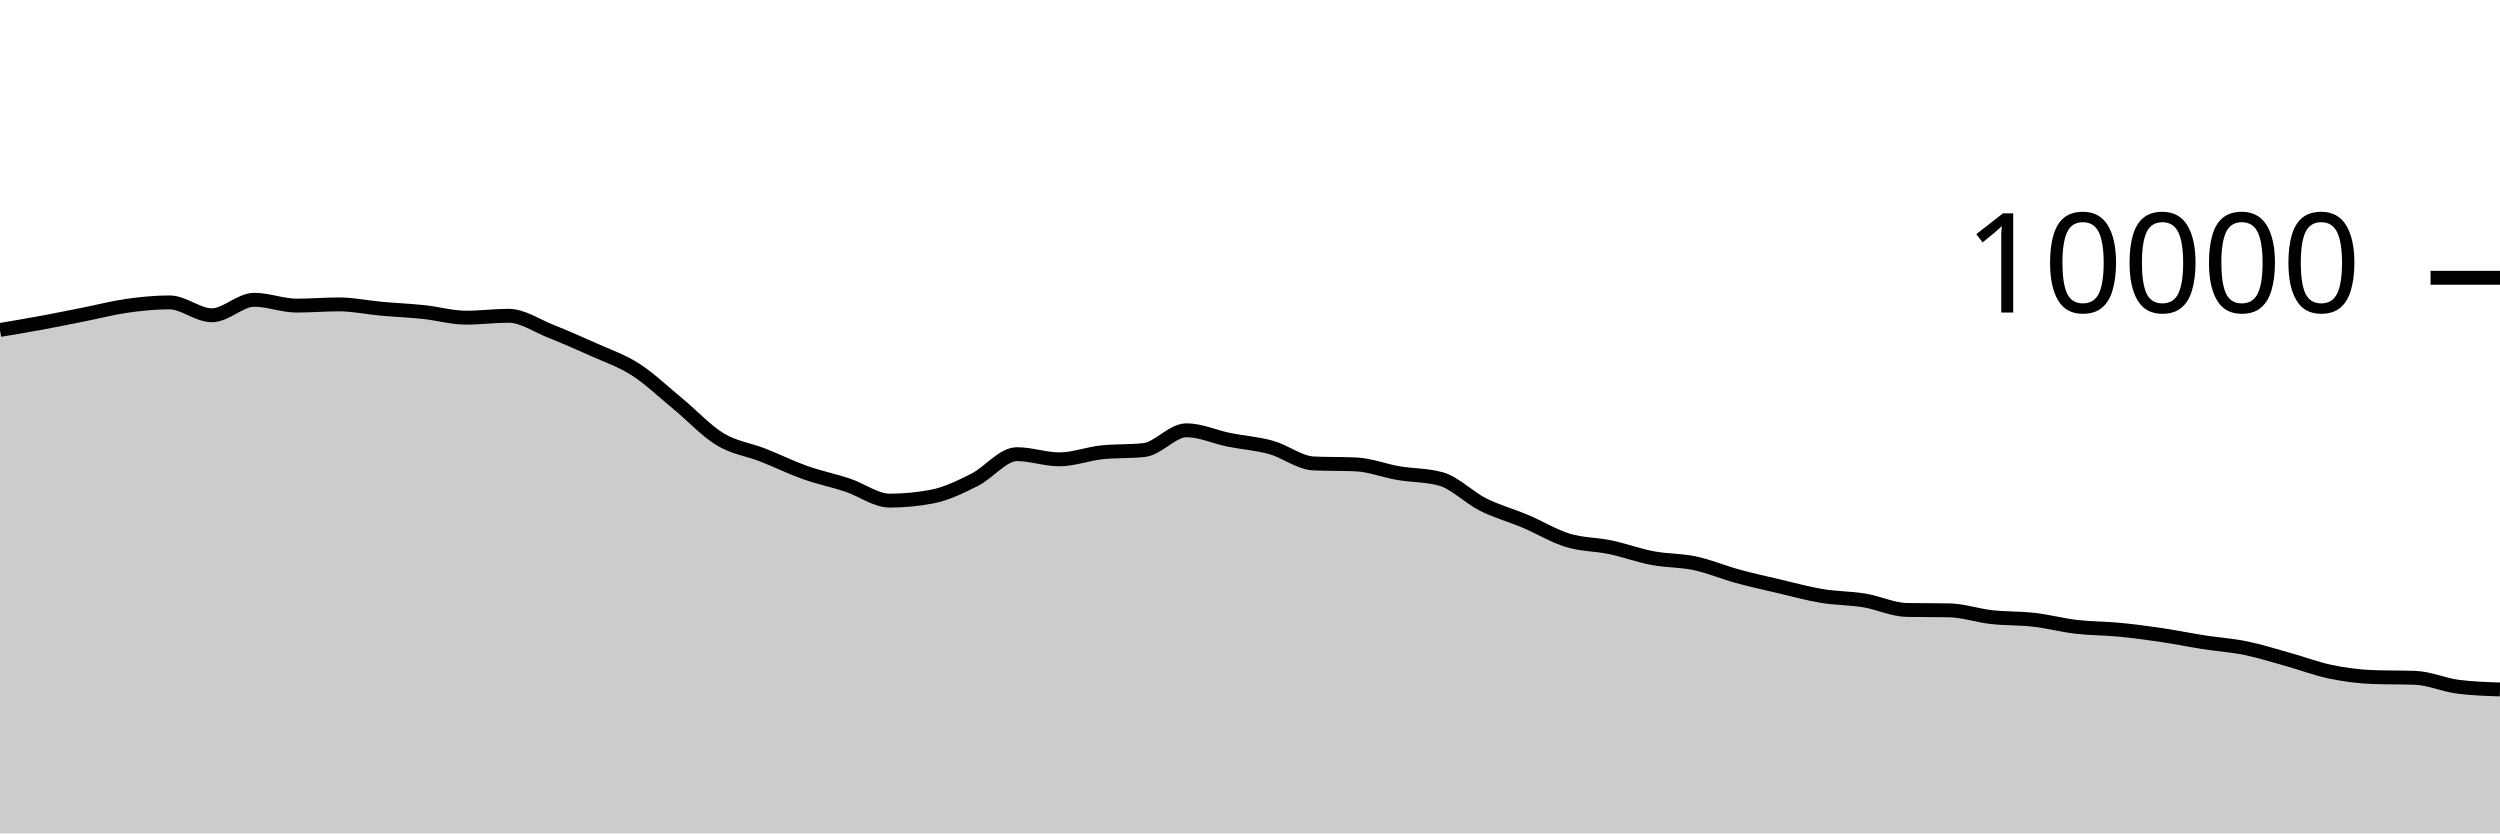
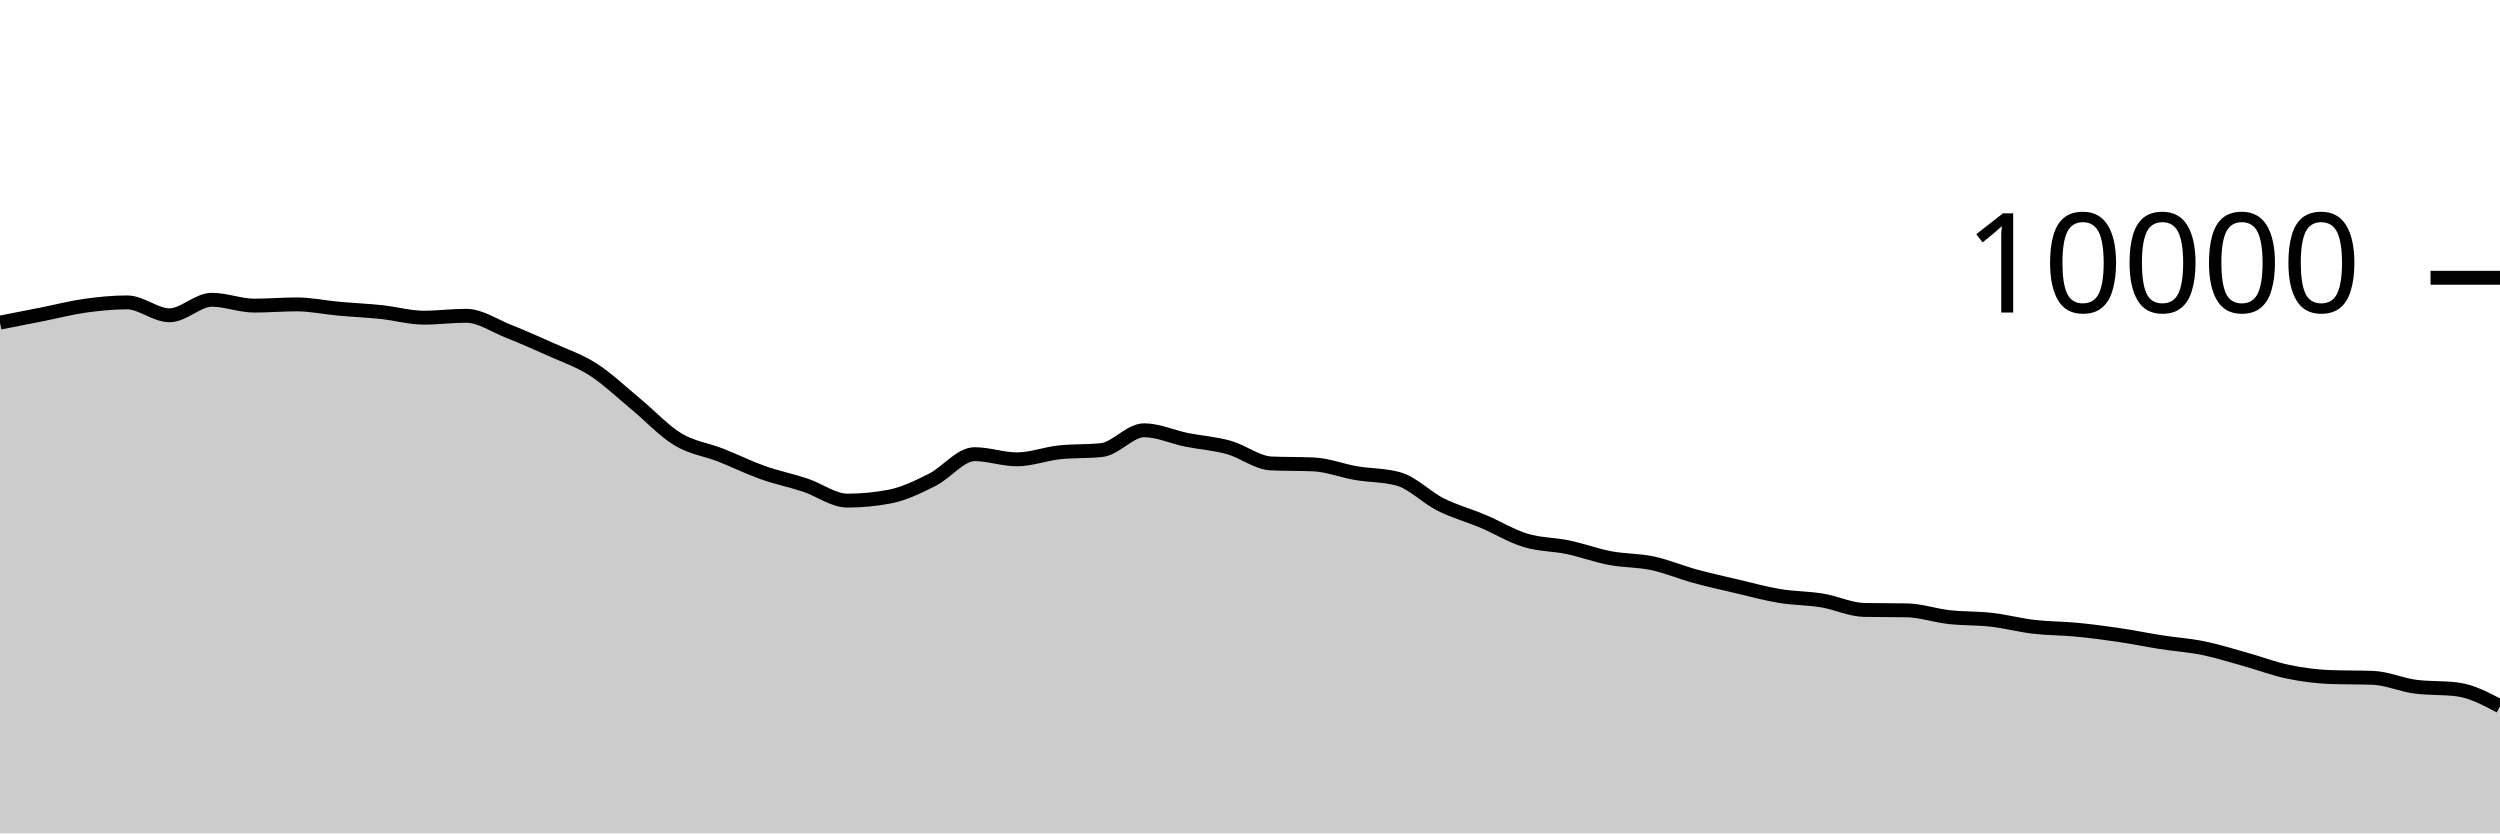
<svg xmlns="http://www.w3.org/2000/svg" viewBox="0 0 180 60">
  <g transform="translate(0,20)">
-     <path class="area" fill="rgba(0, 0, 0, 0.2)" d="M0,3.756C1.017,3.586,2.034,3.416,3.051,3.228C4.068,3.04,5.085,2.83,6.102,2.628C7.119,2.426,8.136,2.159,9.153,2.016C10.169,1.873,11.186,1.772,12.203,1.772C13.22,1.772,14.237,2.7,15.254,2.7C16.271,2.7,17.288,1.584,18.305,1.584C19.322,1.584,20.339,2.004,21.356,2.004C22.373,2.004,23.39,1.916,24.407,1.916C25.424,1.916,26.441,2.136,27.458,2.228C28.475,2.32,29.492,2.361,30.508,2.468C31.525,2.575,32.542,2.872,33.559,2.872C34.576,2.872,35.593,2.736,36.61,2.736C37.627,2.736,38.644,3.448,39.661,3.852C40.678,4.256,41.695,4.701,42.712,5.16C43.729,5.619,44.746,5.955,45.763,6.608C46.78,7.261,47.797,8.238,48.814,9.076C49.831,9.914,50.847,11.022,51.864,11.636C52.881,12.25,53.898,12.362,54.915,12.76C55.932,13.158,56.949,13.663,57.966,14.024C58.983,14.385,60,14.587,61.017,14.924C62.034,15.261,63.051,16.044,64.068,16.044C65.085,16.044,66.102,15.947,67.119,15.752C68.136,15.557,69.153,15.057,70.169,14.548C71.186,14.039,72.203,12.7,73.22,12.7C74.237,12.7,75.254,13.072,76.271,13.072C77.288,13.072,78.305,12.677,79.322,12.568C80.339,12.459,81.356,12.513,82.373,12.404C83.39,12.295,84.407,10.98,85.424,10.98C86.441,10.98,87.458,11.458,88.475,11.664C89.492,11.87,90.508,11.932,91.525,12.216C92.542,12.5,93.559,13.323,94.576,13.368C95.593,13.413,96.61,13.391,97.627,13.436C98.644,13.481,99.661,13.89,100.678,14.064C101.695,14.238,102.712,14.203,103.729,14.48C104.746,14.757,105.763,15.819,106.78,16.328C107.797,16.837,108.814,17.107,109.831,17.536C110.847,17.965,111.864,18.593,112.881,18.904C113.898,19.215,114.915,19.187,115.932,19.4C116.949,19.613,117.966,19.991,118.983,20.184C120,20.377,121.017,20.339,122.034,20.556C123.051,20.773,124.068,21.206,125.085,21.484C126.102,21.762,127.119,21.986,128.136,22.224C129.153,22.462,130.169,22.744,131.186,22.912C132.203,23.08,133.22,23.065,134.237,23.232C135.254,23.399,136.271,23.897,137.288,23.916C138.305,23.935,139.322,23.925,140.339,23.944C141.356,23.963,142.373,24.319,143.39,24.432C144.407,24.545,145.424,24.507,146.441,24.624C147.458,24.741,148.475,25.013,149.492,25.132C150.508,25.251,151.525,25.239,152.542,25.336C153.559,25.433,154.576,25.566,155.593,25.716C156.61,25.866,157.627,26.077,158.644,26.236C159.661,26.395,160.678,26.46,161.695,26.668C162.712,26.876,163.729,27.201,164.746,27.484C165.763,27.767,166.78,28.157,167.797,28.368C168.814,28.579,169.831,28.711,170.847,28.748C171.864,28.785,172.881,28.767,173.898,28.804C174.915,28.841,175.932,29.307,176.949,29.44C177.966,29.573,178.983,29.607,180,29.64L180,40C178.983,40,177.966,40,176.949,40C175.932,40,174.915,40,173.898,40C172.881,40,171.864,40,170.847,40C169.831,40,168.814,40,167.797,40C166.78,40,165.763,40,164.746,40C163.729,40,162.712,40,161.695,40C160.678,40,159.661,40,158.644,40C157.627,40,156.61,40,155.593,40C154.576,40,153.559,40,152.542,40C151.525,40,150.508,40,149.492,40C148.475,40,147.458,40,146.441,40C145.424,40,144.407,40,143.39,40C142.373,40,141.356,40,140.339,40C139.322,40,138.305,40,137.288,40C136.271,40,135.254,40,134.237,40C133.22,40,132.203,40,131.186,40C130.169,40,129.153,40,128.136,40C127.119,40,126.102,40,125.085,40C124.068,40,123.051,40,122.034,40C121.017,40,120,40,118.983,40C117.966,40,116.949,40,115.932,40C114.915,40,113.898,40,112.881,40C111.864,40,110.847,40,109.831,40C108.814,40,107.797,40,106.78,40C105.763,40,104.746,40,103.729,40C102.712,40,101.695,40,100.678,40C99.661,40,98.644,40,97.627,40C96.61,40,95.593,40,94.576,40C93.559,40,92.542,40,91.525,40C90.508,40,89.492,40,88.475,40C87.458,40,86.441,40,85.424,40C84.407,40,83.39,40,82.373,40C81.356,40,80.339,40,79.322,40C78.305,40,77.288,40,76.271,40C75.254,40,74.237,40,73.22,40C72.203,40,71.186,40,70.169,40C69.153,40,68.136,40,67.119,40C66.102,40,65.085,40,64.068,40C63.051,40,62.034,40,61.017,40C60,40,58.983,40,57.966,40C56.949,40,55.932,40,54.915,40C53.898,40,52.881,40,51.864,40C50.847,40,49.831,40,48.814,40C47.797,40,46.78,40,45.763,40C44.746,40,43.729,40,42.712,40C41.695,40,40.678,40,39.661,40C38.644,40,37.627,40,36.61,40C35.593,40,34.576,40,33.559,40C32.542,40,31.525,40,30.508,40C29.492,40,28.475,40,27.458,40C26.441,40,25.424,40,24.407,40C23.39,40,22.373,40,21.356,40C20.339,40,19.322,40,18.305,40C17.288,40,16.271,40,15.254,40C14.237,40,13.22,40,12.203,40C11.186,40,10.169,40,9.153,40C8.136,40,7.119,40,6.102,40C5.085,40,4.068,40,3.051,40C2.034,40,1.017,40,0,40Z" />
-     <path class="line" stroke="black" fill="none" d="M0,3.756C1.017,3.586,2.034,3.416,3.051,3.228C4.068,3.04,5.085,2.83,6.102,2.628C7.119,2.426,8.136,2.159,9.153,2.016C10.169,1.873,11.186,1.772,12.203,1.772C13.22,1.772,14.237,2.7,15.254,2.7C16.271,2.7,17.288,1.584,18.305,1.584C19.322,1.584,20.339,2.004,21.356,2.004C22.373,2.004,23.39,1.916,24.407,1.916C25.424,1.916,26.441,2.136,27.458,2.228C28.475,2.32,29.492,2.361,30.508,2.468C31.525,2.575,32.542,2.872,33.559,2.872C34.576,2.872,35.593,2.736,36.61,2.736C37.627,2.736,38.644,3.448,39.661,3.852C40.678,4.256,41.695,4.701,42.712,5.16C43.729,5.619,44.746,5.955,45.763,6.608C46.78,7.261,47.797,8.238,48.814,9.076C49.831,9.914,50.847,11.022,51.864,11.636C52.881,12.25,53.898,12.362,54.915,12.76C55.932,13.158,56.949,13.663,57.966,14.024C58.983,14.385,60,14.587,61.017,14.924C62.034,15.261,63.051,16.044,64.068,16.044C65.085,16.044,66.102,15.947,67.119,15.752C68.136,15.557,69.153,15.057,70.169,14.548C71.186,14.039,72.203,12.7,73.22,12.7C74.237,12.7,75.254,13.072,76.271,13.072C77.288,13.072,78.305,12.677,79.322,12.568C80.339,12.459,81.356,12.513,82.373,12.404C83.39,12.295,84.407,10.98,85.424,10.98C86.441,10.98,87.458,11.458,88.475,11.664C89.492,11.87,90.508,11.932,91.525,12.216C92.542,12.5,93.559,13.323,94.576,13.368C95.593,13.413,96.61,13.391,97.627,13.436C98.644,13.481,99.661,13.89,100.678,14.064C101.695,14.238,102.712,14.203,103.729,14.48C104.746,14.757,105.763,15.819,106.78,16.328C107.797,16.837,108.814,17.107,109.831,17.536C110.847,17.965,111.864,18.593,112.881,18.904C113.898,19.215,114.915,19.187,115.932,19.4C116.949,19.613,117.966,19.991,118.983,20.184C120,20.377,121.017,20.339,122.034,20.556C123.051,20.773,124.068,21.206,125.085,21.484C126.102,21.762,127.119,21.986,128.136,22.224C129.153,22.462,130.169,22.744,131.186,22.912C132.203,23.08,133.22,23.065,134.237,23.232C135.254,23.399,136.271,23.897,137.288,23.916C138.305,23.935,139.322,23.925,140.339,23.944C141.356,23.963,142.373,24.319,143.39,24.432C144.407,24.545,145.424,24.507,146.441,24.624C147.458,24.741,148.475,25.013,149.492,25.132C150.508,25.251,151.525,25.239,152.542,25.336C153.559,25.433,154.576,25.566,155.593,25.716C156.61,25.866,157.627,26.077,158.644,26.236C159.661,26.395,160.678,26.46,161.695,26.668C162.712,26.876,163.729,27.201,164.746,27.484C165.763,27.767,166.78,28.157,167.797,28.368C168.814,28.579,169.831,28.711,170.847,28.748C171.864,28.785,172.881,28.767,173.898,28.804C174.915,28.841,175.932,29.307,176.949,29.44C177.966,29.573,178.983,29.607,180,29.64" />
+     <path class="area" fill="rgba(0, 0, 0, 0.2)" d="M0,3.228C1.017,3.029,2.034,2.83,3.051,2.628C4.068,2.426,5.085,2.159,6.102,2.016C7.119,1.873,8.136,1.772,9.153,1.772C10.169,1.772,11.186,2.7,12.203,2.7C13.22,2.7,14.237,1.584,15.254,1.584C16.271,1.584,17.288,2.004,18.305,2.004C19.322,2.004,20.339,1.916,21.356,1.916C22.373,1.916,23.39,2.136,24.407,2.228C25.424,2.32,26.441,2.361,27.458,2.468C28.475,2.575,29.492,2.872,30.508,2.872C31.525,2.872,32.542,2.736,33.559,2.736C34.576,2.736,35.593,3.448,36.61,3.852C37.627,4.256,38.644,4.701,39.661,5.16C40.678,5.619,41.695,5.955,42.712,6.608C43.729,7.261,44.746,8.238,45.763,9.076C46.78,9.914,47.797,11.022,48.814,11.636C49.831,12.25,50.847,12.362,51.864,12.76C52.881,13.158,53.898,13.663,54.915,14.024C55.932,14.385,56.949,14.587,57.966,14.924C58.983,15.261,60,16.044,61.017,16.044C62.034,16.044,63.051,15.947,64.068,15.752C65.085,15.557,66.102,15.057,67.119,14.548C68.136,14.039,69.153,12.7,70.169,12.7C71.186,12.7,72.203,13.072,73.22,13.072C74.237,13.072,75.254,12.677,76.271,12.568C77.288,12.459,78.305,12.513,79.322,12.404C80.339,12.295,81.356,10.98,82.373,10.98C83.39,10.98,84.407,11.458,85.424,11.664C86.441,11.87,87.458,11.932,88.475,12.216C89.492,12.5,90.508,13.323,91.525,13.368C92.542,13.413,93.559,13.391,94.576,13.436C95.593,13.481,96.61,13.89,97.627,14.064C98.644,14.238,99.661,14.203,100.678,14.48C101.695,14.757,102.712,15.819,103.729,16.328C104.746,16.837,105.763,17.107,106.78,17.536C107.797,17.965,108.814,18.593,109.831,18.904C110.847,19.215,111.864,19.187,112.881,19.4C113.898,19.613,114.915,19.991,115.932,20.184C116.949,20.377,117.966,20.339,118.983,20.556C120,20.773,121.017,21.206,122.034,21.484C123.051,21.762,124.068,21.986,125.085,22.224C126.102,22.462,127.119,22.744,128.136,22.912C129.153,23.08,130.169,23.065,131.186,23.232C132.203,23.399,133.22,23.897,134.237,23.916C135.254,23.935,136.271,23.925,137.288,23.944C138.305,23.963,139.322,24.319,140.339,24.432C141.356,24.545,142.373,24.507,143.39,24.624C144.407,24.741,145.424,25.013,146.441,25.132C147.458,25.251,148.475,25.239,149.492,25.336C150.508,25.433,151.525,25.566,152.542,25.716C153.559,25.866,154.576,26.077,155.593,26.236C156.61,26.395,157.627,26.46,158.644,26.668C159.661,26.876,160.678,27.201,161.695,27.484C162.712,27.767,163.729,28.157,164.746,28.368C165.763,28.579,166.78,28.711,167.797,28.748C168.814,28.785,169.831,28.767,170.847,28.804C171.864,28.841,172.881,29.307,173.898,29.44C174.915,29.573,175.932,29.507,176.949,29.64C177.966,29.773,178.983,30.313,180,30.852L180,40C178.983,40,177.966,40,176.949,40C175.932,40,174.915,40,173.898,40C172.881,40,171.864,40,170.847,40C169.831,40,168.814,40,167.797,40C166.78,40,165.763,40,164.746,40C163.729,40,162.712,40,161.695,40C160.678,40,159.661,40,158.644,40C157.627,40,156.61,40,155.593,40C154.576,40,153.559,40,152.542,40C151.525,40,150.508,40,149.492,40C148.475,40,147.458,40,146.441,40C145.424,40,144.407,40,143.39,40C142.373,40,141.356,40,140.339,40C139.322,40,138.305,40,137.288,40C136.271,40,135.254,40,134.237,40C133.22,40,132.203,40,131.186,40C130.169,40,129.153,40,128.136,40C127.119,40,126.102,40,125.085,40C124.068,40,123.051,40,122.034,40C121.017,40,120,40,118.983,40C117.966,40,116.949,40,115.932,40C114.915,40,113.898,40,112.881,40C111.864,40,110.847,40,109.831,40C108.814,40,107.797,40,106.78,40C105.763,40,104.746,40,103.729,40C102.712,40,101.695,40,100.678,40C99.661,40,98.644,40,97.627,40C96.61,40,95.593,40,94.576,40C93.559,40,92.542,40,91.525,40C90.508,40,89.492,40,88.475,40C87.458,40,86.441,40,85.424,40C84.407,40,83.39,40,82.373,40C81.356,40,80.339,40,79.322,40C78.305,40,77.288,40,76.271,40C75.254,40,74.237,40,73.22,40C72.203,40,71.186,40,70.169,40C69.153,40,68.136,40,67.119,40C66.102,40,65.085,40,64.068,40C63.051,40,62.034,40,61.017,40C60,40,58.983,40,57.966,40C56.949,40,55.932,40,54.915,40C53.898,40,52.881,40,51.864,40C50.847,40,49.831,40,48.814,40C47.797,40,46.78,40,45.763,40C44.746,40,43.729,40,42.712,40C41.695,40,40.678,40,39.661,40C38.644,40,37.627,40,36.61,40C35.593,40,34.576,40,33.559,40C32.542,40,31.525,40,30.508,40C29.492,40,28.475,40,27.458,40C26.441,40,25.424,40,24.407,40C23.39,40,22.373,40,21.356,40C20.339,40,19.322,40,18.305,40C17.288,40,16.271,40,15.254,40C14.237,40,13.22,40,12.203,40C11.186,40,10.169,40,9.153,40C8.136,40,7.119,40,6.102,40C5.085,40,4.068,40,3.051,40C2.034,40,1.017,40,0,40Z" />
+     <path class="line" stroke="black" fill="none" d="M0,3.228C1.017,3.029,2.034,2.83,3.051,2.628C4.068,2.426,5.085,2.159,6.102,2.016C7.119,1.873,8.136,1.772,9.153,1.772C10.169,1.772,11.186,2.7,12.203,2.7C13.22,2.7,14.237,1.584,15.254,1.584C16.271,1.584,17.288,2.004,18.305,2.004C19.322,2.004,20.339,1.916,21.356,1.916C22.373,1.916,23.39,2.136,24.407,2.228C25.424,2.32,26.441,2.361,27.458,2.468C28.475,2.575,29.492,2.872,30.508,2.872C31.525,2.872,32.542,2.736,33.559,2.736C34.576,2.736,35.593,3.448,36.61,3.852C37.627,4.256,38.644,4.701,39.661,5.16C40.678,5.619,41.695,5.955,42.712,6.608C43.729,7.261,44.746,8.238,45.763,9.076C46.78,9.914,47.797,11.022,48.814,11.636C49.831,12.25,50.847,12.362,51.864,12.76C52.881,13.158,53.898,13.663,54.915,14.024C55.932,14.385,56.949,14.587,57.966,14.924C58.983,15.261,60,16.044,61.017,16.044C62.034,16.044,63.051,15.947,64.068,15.752C65.085,15.557,66.102,15.057,67.119,14.548C68.136,14.039,69.153,12.7,70.169,12.7C71.186,12.7,72.203,13.072,73.22,13.072C74.237,13.072,75.254,12.677,76.271,12.568C77.288,12.459,78.305,12.513,79.322,12.404C80.339,12.295,81.356,10.98,82.373,10.98C83.39,10.98,84.407,11.458,85.424,11.664C86.441,11.87,87.458,11.932,88.475,12.216C89.492,12.5,90.508,13.323,91.525,13.368C92.542,13.413,93.559,13.391,94.576,13.436C95.593,13.481,96.61,13.89,97.627,14.064C98.644,14.238,99.661,14.203,100.678,14.48C101.695,14.757,102.712,15.819,103.729,16.328C104.746,16.837,105.763,17.107,106.78,17.536C107.797,17.965,108.814,18.593,109.831,18.904C110.847,19.215,111.864,19.187,112.881,19.4C113.898,19.613,114.915,19.991,115.932,20.184C116.949,20.377,117.966,20.339,118.983,20.556C120,20.773,121.017,21.206,122.034,21.484C123.051,21.762,124.068,21.986,125.085,22.224C126.102,22.462,127.119,22.744,128.136,22.912C129.153,23.08,130.169,23.065,131.186,23.232C132.203,23.399,133.22,23.897,134.237,23.916C135.254,23.935,136.271,23.925,137.288,23.944C138.305,23.963,139.322,24.319,140.339,24.432C141.356,24.545,142.373,24.507,143.39,24.624C144.407,24.741,145.424,25.013,146.441,25.132C147.458,25.251,148.475,25.239,149.492,25.336C150.508,25.433,151.525,25.566,152.542,25.716C153.559,25.866,154.576,26.077,155.593,26.236C156.61,26.395,157.627,26.46,158.644,26.668C159.661,26.876,160.678,27.201,161.695,27.484C162.712,27.767,163.729,28.157,164.746,28.368C165.763,28.579,166.78,28.711,167.797,28.748C168.814,28.785,169.831,28.767,170.847,28.804C171.864,28.841,172.881,29.307,173.898,29.44C174.915,29.573,175.932,29.507,176.949,29.64C177.966,29.773,178.983,30.313,180,30.852" />
    <path class="axis-ceiling" stroke-width="1" stroke="black" fill="none" d="M175,0L180,0" />
    <text class="axis-ceiling-label" font-family="sans-serif" text-anchor="end" font-size="10px" x="170" y="2.5">10000</text>
  </g>
</svg>
